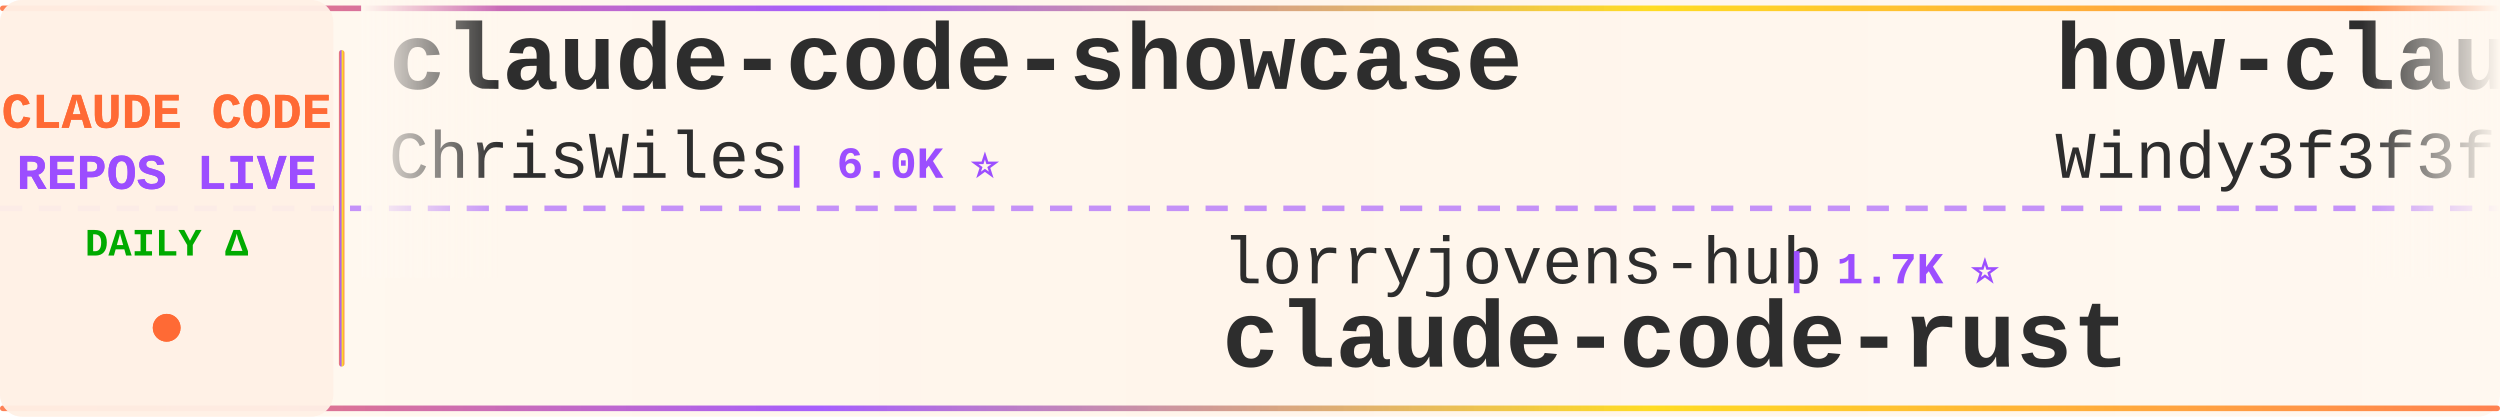
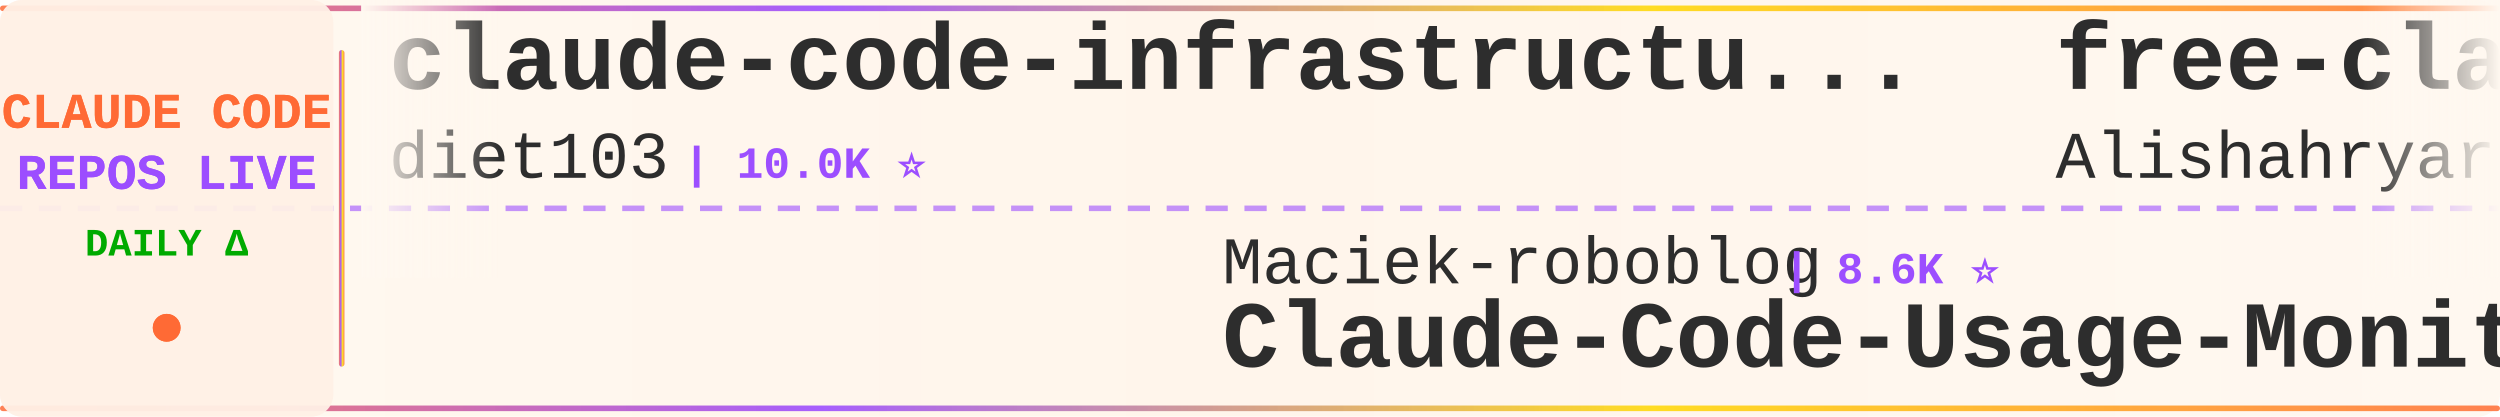
<svg xmlns="http://www.w3.org/2000/svg" width="900" height="150">
  <defs>
    <linearGradient id="tickerBg" x1="0%" y1="0%" x2="100%" y2="0%">
      <stop offset="0%" style="stop-color:#fff8f0;stop-opacity:0.98" />
      <stop offset="50%" style="stop-color:#fff5eb;stop-opacity:1" />
      <stop offset="100%" style="stop-color:#fff8f0;stop-opacity:0.98" />
    </linearGradient>
    <linearGradient id="borderGrad" x1="0%" y1="0%" x2="100%" y2="0%">
      <stop offset="0%" style="stop-color:#FF6B35;stop-opacity:0.85">
        <animate attributeName="stop-opacity" values="0.85;1;0.85" dur="2s" repeatCount="indefinite" />
      </stop>
      <stop offset="33%" style="stop-color:#9C4EFF;stop-opacity:0.9">
        <animate attributeName="stop-opacity" values="0.9;1;0.9" dur="2.2s" repeatCount="indefinite" />
      </stop>
      <stop offset="66%" style="stop-color:#FFD700;stop-opacity:0.85">
        <animate attributeName="stop-opacity" values="0.85;1;0.85" dur="1.8s" repeatCount="indefinite" />
      </stop>
      <stop offset="100%" style="stop-color:#FF6B35;stop-opacity:0.85">
        <animate attributeName="stop-opacity" values="0.85;1;0.85" dur="2s" repeatCount="indefinite" />
      </stop>
    </linearGradient>
    <filter id="textGlow">
      <feGaussianBlur stdDeviation="0.15" result="coloredBlur" />
      <feMerge>
        <feMergeNode in="coloredBlur" />
        <feMergeNode in="SourceGraphic" />
      </feMerge>
    </filter>
    <filter id="metricGlow">
      <feGaussianBlur stdDeviation="0.2" result="coloredBlur" />
      <feMerge>
        <feMergeNode in="coloredBlur" />
        <feMergeNode in="SourceGraphic" />
      </feMerge>
    </filter>
    <linearGradient id="leftFade" x1="0%" y1="0%" x2="100%" y2="0%">
      <stop offset="0%" style="stop-color:#fff8f0;stop-opacity:1" />
      <stop offset="100%" style="stop-color:#fff8f0;stop-opacity:0" />
    </linearGradient>
    <linearGradient id="rightFade" x1="0%" y1="0%" x2="100%" y2="0%">
      <stop offset="0%" style="stop-color:#fff8f0;stop-opacity:0" />
      <stop offset="100%" style="stop-color:#fff8f0;stop-opacity:1" />
    </linearGradient>
  </defs>
  <rect width="900" height="150" fill="url(#tickerBg)" rx="8" />
  <rect x="0" y="2" width="900" height="2" fill="url(#borderGrad)" rx="1" />
  <rect x="0" y="146" width="900" height="2" fill="url(#borderGrad)" rx="1" />
  <line x1="0" y1="75" x2="900" y2="75" stroke="#9C4EFF" stroke-width="2" stroke-dasharray="8 6" opacity="0.6" />
  <rect x="0" y="0" width="120" height="150" fill="#fff0e6" opacity="0.95" rx="8" />
  <text x="60" y="46" font-family="'Courier New', monospace" font-size="18" font-weight="bold" fill="#FF6B35" text-anchor="middle" filter="url(#textGlow)">
    CLAUDE CODE
  </text>
  <text x="60" y="68" font-family="'Courier New', monospace" font-size="18" font-weight="bold" fill="#9C4EFF" text-anchor="middle" filter="url(#textGlow)">
    REPOS LIVE
  </text>
  <text x="60" y="92" font-family="'Courier New', monospace" font-size="14" font-weight="bold" fill="#00aa00" text-anchor="middle">
    DAILY Δ
  </text>
  <circle cx="60" cy="118" r="5" fill="#FF6B35" filter="url(#metricGlow)">
    <animate attributeName="r" values="4;6;4" dur="1.5s" repeatCount="indefinite" />
    <animate attributeName="opacity" values="0.6;1;0.6" dur="1.5s" repeatCount="indefinite" />
  </circle>
  <rect x="122" y="18" width="2" height="114" fill="url(#borderGrad)" rx="1" />
  <clipPath id="tickerClip">
    <rect x="130" y="0" width="770" height="150" />
  </clipPath>
  <g clip-path="url(#tickerClip)">
    <g id="tickerItems">
      <animateTransform attributeName="transform" attributeType="XML" type="translate" from="0 0" to="-3000 0" dur="54s" repeatCount="indefinite" />
      <g transform="translate(0, 0)">
-         <text x="140" y="32" font-family="'Courier New', monospace" font-size="34" font-weight="bold" fill="#2d2d2d">claude-code-showcase</text>
-         <text x="140" y="64" font-family="'Courier New', monospace" font-size="24" font-weight="normal" fill="#2d2d2d" opacity="1.0">ChrisWiles</text>
-         <text x="282" y="64" font-family="'Courier New', monospace" font-size="16" font-weight="bold" fill="#9C4EFF"> | 6.0K ⭐</text>
+         <text x="140" y="32" font-family="'Courier New', monospace" font-size="34" font-weight="bold" fill="#2d2d2d">claude-code-infrastructu...</text>
+         <text x="140" y="64" font-family="'Courier New', monospace" font-size="24" font-weight="normal" fill="#2d2d2d" opacity="1.0">diet103</text>
+         <text x="246" y="64" font-family="'Courier New', monospace" font-size="16" font-weight="bold" fill="#9C4EFF"> | 10.0K ⭐</text>
      </g>
      <g transform="translate(300, 0)">
-         <text x="140" y="102" font-family="'Courier New', monospace" font-size="24" font-weight="normal" fill="#2d2d2d" opacity="1.0">lorryjovens-hub</text>
-         <text x="342" y="102" font-family="'Courier New', monospace" font-size="16" font-weight="bold" fill="#9C4EFF"> | 1.7K ⭐</text>
-         <text x="140" y="132" font-family="'Courier New', monospace" font-size="34" font-weight="bold" fill="#2d2d2d">claude-code-rust</text>
+         <text x="140" y="102" font-family="'Courier New', monospace" font-size="24" font-weight="normal" fill="#2d2d2d" opacity="1.0">Maciek-roboblog</text>
+         <text x="342" y="102" font-family="'Courier New', monospace" font-size="16" font-weight="bold" fill="#9C4EFF"> | 8.6K ⭐</text>
+         <text x="140" y="132" font-family="'Courier New', monospace" font-size="34" font-weight="bold" fill="#2d2d2d">Claude-Code-Usage-Monito...</text>
      </g>
      <g transform="translate(600, 0)">
-         <text x="140" y="32" font-family="'Courier New', monospace" font-size="34" font-weight="bold" fill="#2d2d2d">how-claude-code-works</text>
-         <text x="140" y="64" font-family="'Courier New', monospace" font-size="24" font-weight="normal" fill="#2d2d2d" opacity="1.0">Windy3f3f3f3f</text>
-         <text x="318" y="64" font-family="'Courier New', monospace" font-size="16" font-weight="bold" fill="#9C4EFF"> | 3.3K ⭐ +2</text>
+         <text x="140" y="32" font-family="'Courier New', monospace" font-size="34" font-weight="bold" fill="#2d2d2d">free-claude-code</text>
+         <text x="140" y="64" font-family="'Courier New', monospace" font-size="24" font-weight="normal" fill="#2d2d2d" opacity="1.0">Alishahryar1</text>
+         <text x="306" y="64" font-family="'Courier New', monospace" font-size="16" font-weight="bold" fill="#9C4EFF"> | 43.4K ⭐ +35</text>
      </g>
      <g transform="translate(900, 0)">
-         <text x="140" y="102" font-family="'Courier New', monospace" font-size="24" font-weight="normal" fill="#2d2d2d" opacity="1.0">Windy3f3f3f3f</text>
-         <text x="318" y="102" font-family="'Courier New', monospace" font-size="16" font-weight="bold" fill="#9C4EFF"> | 2.5K ⭐</text>
-         <text x="140" y="132" font-family="'Courier New', monospace" font-size="34" font-weight="bold" fill="#2d2d2d">claude-code-from-scratch</text>
+         <text x="140" y="102" font-family="'Courier New', monospace" font-size="24" font-weight="normal" fill="#2d2d2d" opacity="1.0">AICoderTudou</text>
+         <text x="306" y="102" font-family="'Courier New', monospace" font-size="16" font-weight="bold" fill="#9C4EFF"> | 497 ⭐</text>
+         <text x="140" y="132" font-family="'Courier New', monospace" font-size="34" font-weight="bold" fill="#2d2d2d">claude-code-tudou</text>
      </g>
      <g transform="translate(1200, 0)">
-         <text x="140" y="32" font-family="'Courier New', monospace" font-size="34" font-weight="bold" fill="#2d2d2d">claude-code-from-source</text>
-         <text x="140" y="64" font-family="'Courier New', monospace" font-size="24" font-weight="normal" fill="#2d2d2d" opacity="1.0">alejandrobalderas</text>
-         <text x="366" y="64" font-family="'Courier New', monospace" font-size="16" font-weight="bold" fill="#9C4EFF"> | 2.7K ⭐ +1</text>
+         <text x="140" y="32" font-family="'Courier New', monospace" font-size="34" font-weight="bold" fill="#2d2d2d">collection-claude-code-s...</text>
+         <text x="140" y="64" font-family="'Courier New', monospace" font-size="24" font-weight="normal" fill="#2d2d2d" opacity="1.0">chauncygu</text>
+         <text x="270" y="64" font-family="'Courier New', monospace" font-size="16" font-weight="bold" fill="#9C4EFF"> | 2.8K ⭐</text>
      </g>
      <g transform="translate(1500, 0)">
-         <text x="140" y="102" font-family="'Courier New', monospace" font-size="24" font-weight="normal" fill="#2d2d2d" opacity="1.0">simonw</text>
-         <text x="234" y="102" font-family="'Courier New', monospace" font-size="16" font-weight="bold" fill="#9C4EFF"> | 1.6K ⭐</text>
-         <text x="140" y="132" font-family="'Courier New', monospace" font-size="34" font-weight="bold" fill="#2d2d2d">claude-code-transcripts</text>
+         <text x="140" y="102" font-family="'Courier New', monospace" font-size="24" font-weight="normal" fill="#2d2d2d" opacity="1.0">krusemediallc</text>
+         <text x="318" y="102" font-family="'Courier New', monospace" font-size="16" font-weight="bold" fill="#9C4EFF"> | 1.1K ⭐</text>
+         <text x="140" y="132" font-family="'Courier New', monospace" font-size="34" font-weight="bold" fill="#2d2d2d">arcads-claude-code</text>
      </g>
      <g transform="translate(1800, 0)">
-         <text x="140" y="32" font-family="'Courier New', monospace" font-size="34" font-weight="bold" fill="#2d2d2d">claude-coder</text>
-         <text x="140" y="64" font-family="'Courier New', monospace" font-size="24" font-weight="normal" fill="#2d2d2d" opacity="1.0">kodu-ai</text>
-         <text x="246" y="64" font-family="'Courier New', monospace" font-size="16" font-weight="bold" fill="#9C4EFF"> | 5.2K ⭐</text>
+         <text x="140" y="32" font-family="'Courier New', monospace" font-size="34" font-weight="bold" fill="#2d2d2d">claude-code-source-code</text>
+         <text x="140" y="64" font-family="'Courier New', monospace" font-size="24" font-weight="normal" fill="#2d2d2d" opacity="1.0">777genius</text>
+         <text x="270" y="64" font-family="'Courier New', monospace" font-size="16" font-weight="bold" fill="#9C4EFF"> | 923 ⭐</text>
      </g>
      <g transform="translate(2100, 0)">
-         <text x="140" y="102" font-family="'Courier New', monospace" font-size="24" font-weight="normal" fill="#2d2d2d" opacity="1.0">ykdojo</text>
-         <text x="234" y="102" font-family="'Courier New', monospace" font-size="16" font-weight="bold" fill="#9C4EFF"> | 9.5K ⭐</text>
-         <text x="140" y="132" font-family="'Courier New', monospace" font-size="34" font-weight="bold" fill="#2d2d2d">claude-code-tips</text>
+         <text x="140" y="102" font-family="'Courier New', monospace" font-size="24" font-weight="normal" fill="#2d2d2d" opacity="1.0">centminmod</text>
+         <text x="282" y="102" font-family="'Courier New', monospace" font-size="16" font-weight="bold" fill="#9C4EFF"> | 2.5K ⭐</text>
+         <text x="140" y="132" font-family="'Courier New', monospace" font-size="34" font-weight="bold" fill="#2d2d2d">my-claude-code-setup</text>
      </g>
      <g transform="translate(2400, 0)">
+         <text x="140" y="32" font-family="'Courier New', monospace" font-size="34" font-weight="bold" fill="#2d2d2d">awesome-claude-code</text>
+         <text x="140" y="64" font-family="'Courier New', monospace" font-size="24" font-weight="normal" fill="#2d2d2d" opacity="1.0">jqueryscript</text>
+         <text x="306" y="64" font-family="'Courier New', monospace" font-size="16" font-weight="bold" fill="#9C4EFF"> | 484 ⭐</text>
+       </g>
+       <g transform="translate(2700, 0)">
+         <text x="140" y="102" font-family="'Courier New', monospace" font-size="24" font-weight="normal" fill="#2d2d2d" opacity="1.0">darcyegb</text>
+         <text x="258" y="102" font-family="'Courier New', monospace" font-size="16" font-weight="bold" fill="#9C4EFF"> | 752 ⭐</text>
+         <text x="140" y="132" font-family="'Courier New', monospace" font-size="34" font-weight="bold" fill="#2d2d2d">ClaudeCodeAgents</text>
+       </g>
+       <g transform="translate(3000, 0)">
+         <text x="140" y="32" font-family="'Courier New', monospace" font-size="34" font-weight="bold" fill="#2d2d2d">claude-code-infrastructu...</text>
+         <text x="140" y="64" font-family="'Courier New', monospace" font-size="24" font-weight="normal" fill="#2d2d2d" opacity="1.0">diet103</text>
+         <text x="246" y="64" font-family="'Courier New', monospace" font-size="16" font-weight="bold" fill="#9C4EFF"> | 10.0K ⭐</text>
+       </g>
+       <g transform="translate(3300, 0)">
+         <text x="140" y="102" font-family="'Courier New', monospace" font-size="24" font-weight="normal" fill="#2d2d2d" opacity="1.0">Maciek-roboblog</text>
+         <text x="342" y="102" font-family="'Courier New', monospace" font-size="16" font-weight="bold" fill="#9C4EFF"> | 8.6K ⭐</text>
+         <text x="140" y="132" font-family="'Courier New', monospace" font-size="34" font-weight="bold" fill="#2d2d2d">Claude-Code-Usage-Monito...</text>
+       </g>
+       <g transform="translate(3600, 0)">
        <text x="140" y="32" font-family="'Courier New', monospace" font-size="34" font-weight="bold" fill="#2d2d2d">free-claude-code</text>
        <text x="140" y="64" font-family="'Courier New', monospace" font-size="24" font-weight="normal" fill="#2d2d2d" opacity="1.0">Alishahryar1</text>
-         <text x="306" y="64" font-family="'Courier New', monospace" font-size="16" font-weight="bold" fill="#9C4EFF"> | 43.3K ⭐ +19</text>
-       </g>
-       <g transform="translate(2700, 0)">
-         <text x="140" y="102" font-family="'Courier New', monospace" font-size="24" font-weight="normal" fill="#2d2d2d" opacity="1.0">affaan-m</text>
-         <text x="258" y="102" font-family="'Courier New', monospace" font-size="16" font-weight="bold" fill="#9C4EFF"> | 236.9K ⭐ +15</text>
-         <text x="140" y="132" font-family="'Courier New', monospace" font-size="34" font-weight="bold" fill="#2d2d2d">ECC</text>
-       </g>
-       <g transform="translate(3000, 0)">
-         <text x="140" y="32" font-family="'Courier New', monospace" font-size="34" font-weight="bold" fill="#2d2d2d">claude-code-showcase</text>
-         <text x="140" y="64" font-family="'Courier New', monospace" font-size="24" font-weight="normal" fill="#2d2d2d" opacity="1.0">ChrisWiles</text>
-         <text x="282" y="64" font-family="'Courier New', monospace" font-size="16" font-weight="bold" fill="#9C4EFF"> | 6.0K ⭐</text>
-       </g>
-       <g transform="translate(3300, 0)">
-         <text x="140" y="102" font-family="'Courier New', monospace" font-size="24" font-weight="normal" fill="#2d2d2d" opacity="1.0">lorryjovens-hub</text>
-         <text x="342" y="102" font-family="'Courier New', monospace" font-size="16" font-weight="bold" fill="#9C4EFF"> | 1.7K ⭐</text>
-         <text x="140" y="132" font-family="'Courier New', monospace" font-size="34" font-weight="bold" fill="#2d2d2d">claude-code-rust</text>
-       </g>
-       <g transform="translate(3600, 0)">
-         <text x="140" y="32" font-family="'Courier New', monospace" font-size="34" font-weight="bold" fill="#2d2d2d">how-claude-code-works</text>
-         <text x="140" y="64" font-family="'Courier New', monospace" font-size="24" font-weight="normal" fill="#2d2d2d" opacity="1.0">Windy3f3f3f3f</text>
-         <text x="318" y="64" font-family="'Courier New', monospace" font-size="16" font-weight="bold" fill="#9C4EFF"> | 3.3K ⭐ +2</text>
+         <text x="306" y="64" font-family="'Courier New', monospace" font-size="16" font-weight="bold" fill="#9C4EFF"> | 43.4K ⭐ +35</text>
      </g>
      <g transform="translate(3900, 0)">
-         <text x="140" y="102" font-family="'Courier New', monospace" font-size="24" font-weight="normal" fill="#2d2d2d" opacity="1.0">Windy3f3f3f3f</text>
-         <text x="318" y="102" font-family="'Courier New', monospace" font-size="16" font-weight="bold" fill="#9C4EFF"> | 2.5K ⭐</text>
-         <text x="140" y="132" font-family="'Courier New', monospace" font-size="34" font-weight="bold" fill="#2d2d2d">claude-code-from-scratch</text>
+         <text x="140" y="102" font-family="'Courier New', monospace" font-size="24" font-weight="normal" fill="#2d2d2d" opacity="1.0">AICoderTudou</text>
+         <text x="306" y="102" font-family="'Courier New', monospace" font-size="16" font-weight="bold" fill="#9C4EFF"> | 497 ⭐</text>
+         <text x="140" y="132" font-family="'Courier New', monospace" font-size="34" font-weight="bold" fill="#2d2d2d">claude-code-tudou</text>
      </g>
    </g>
  </g>
  <rect x="130" y="0" width="50" height="100" fill="url(#leftFade)" />
  <rect x="850" y="0" width="50" height="100" fill="url(#rightFade)" />
</svg>
